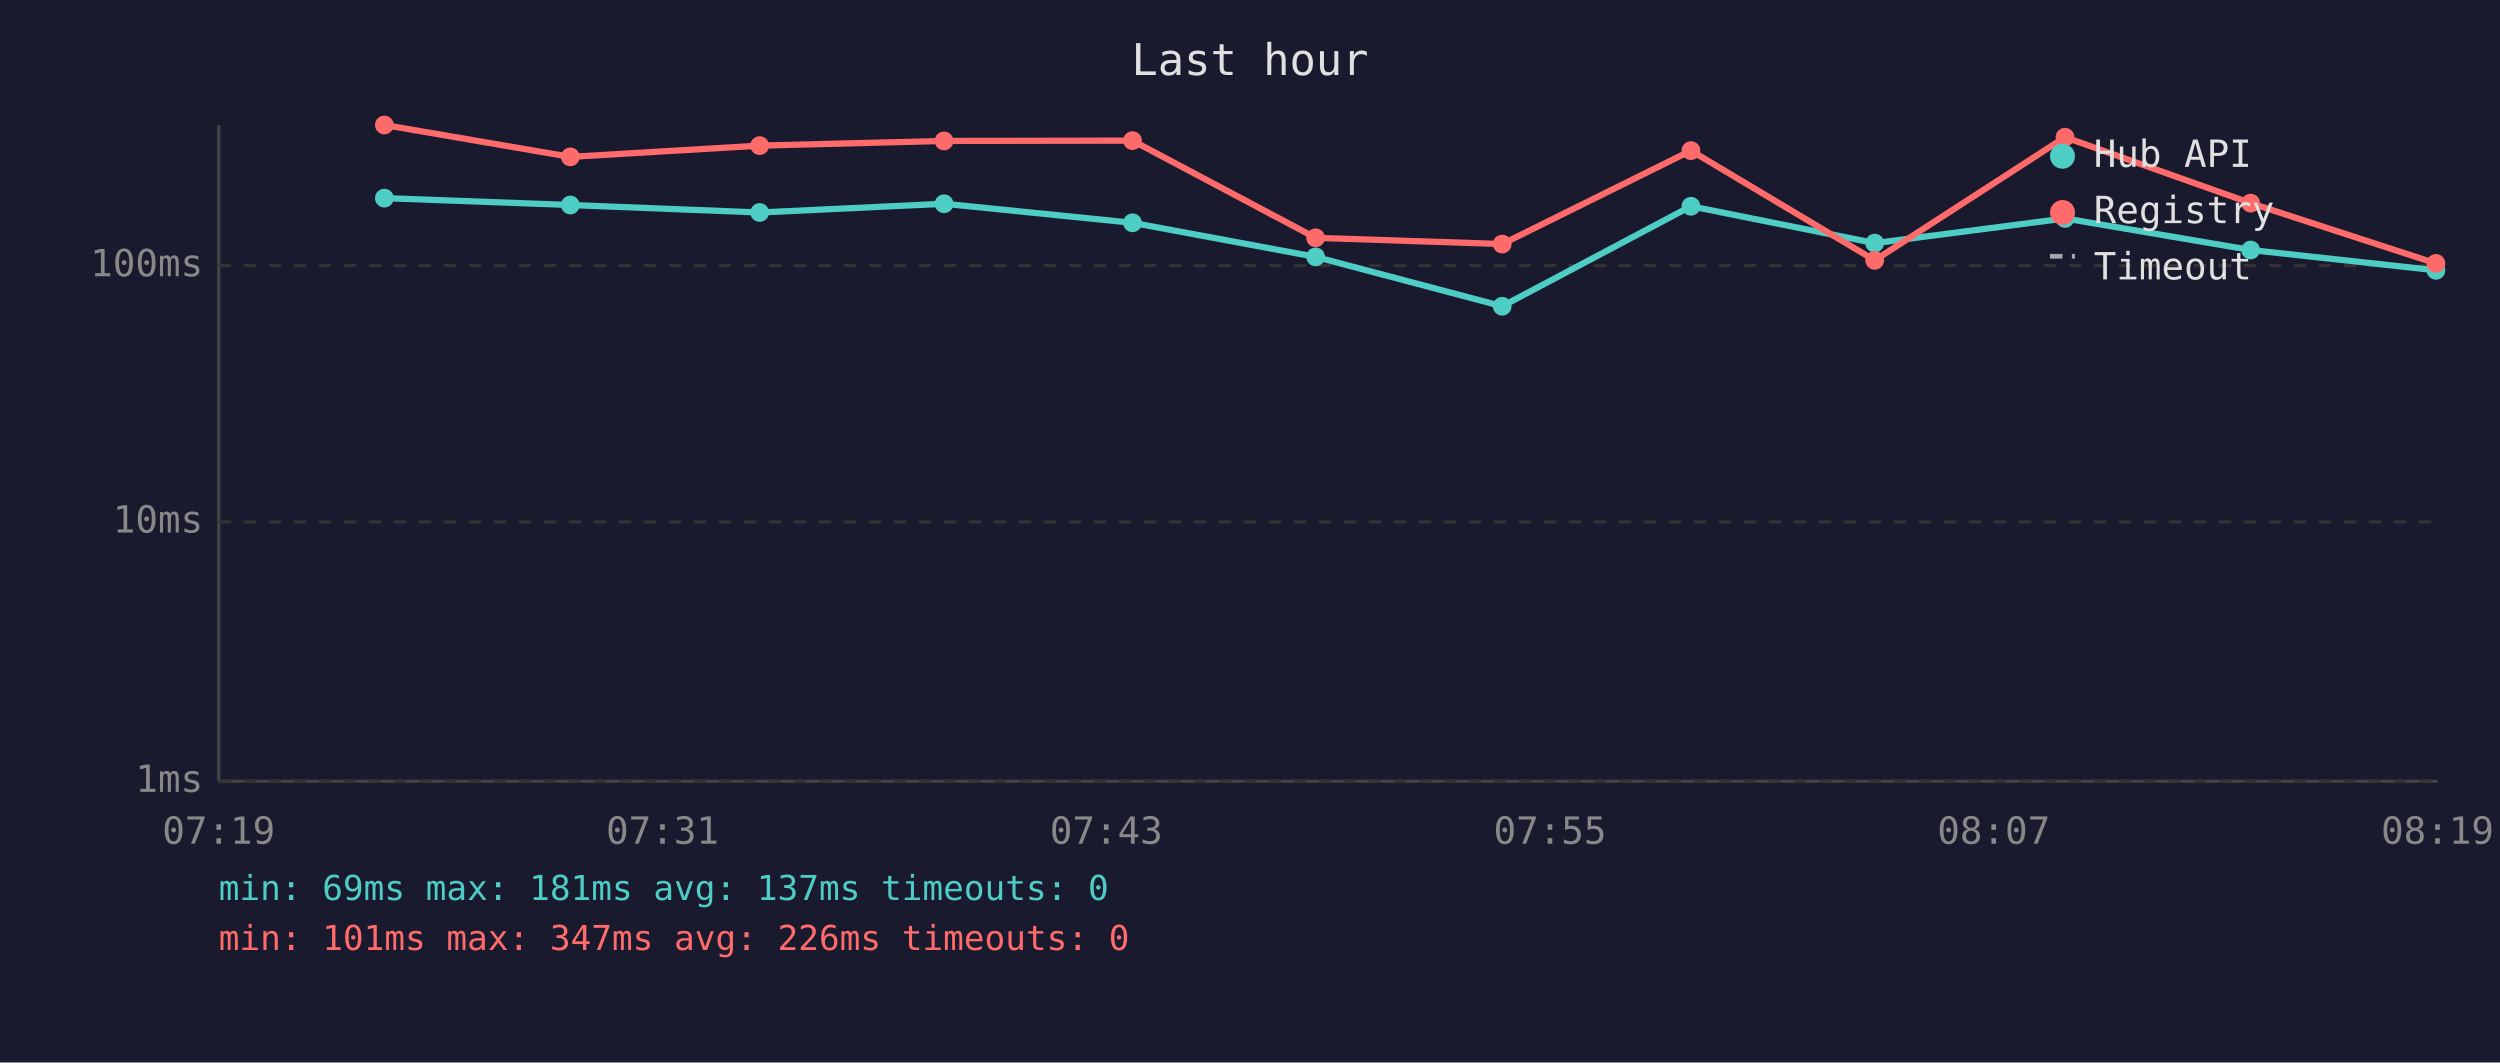
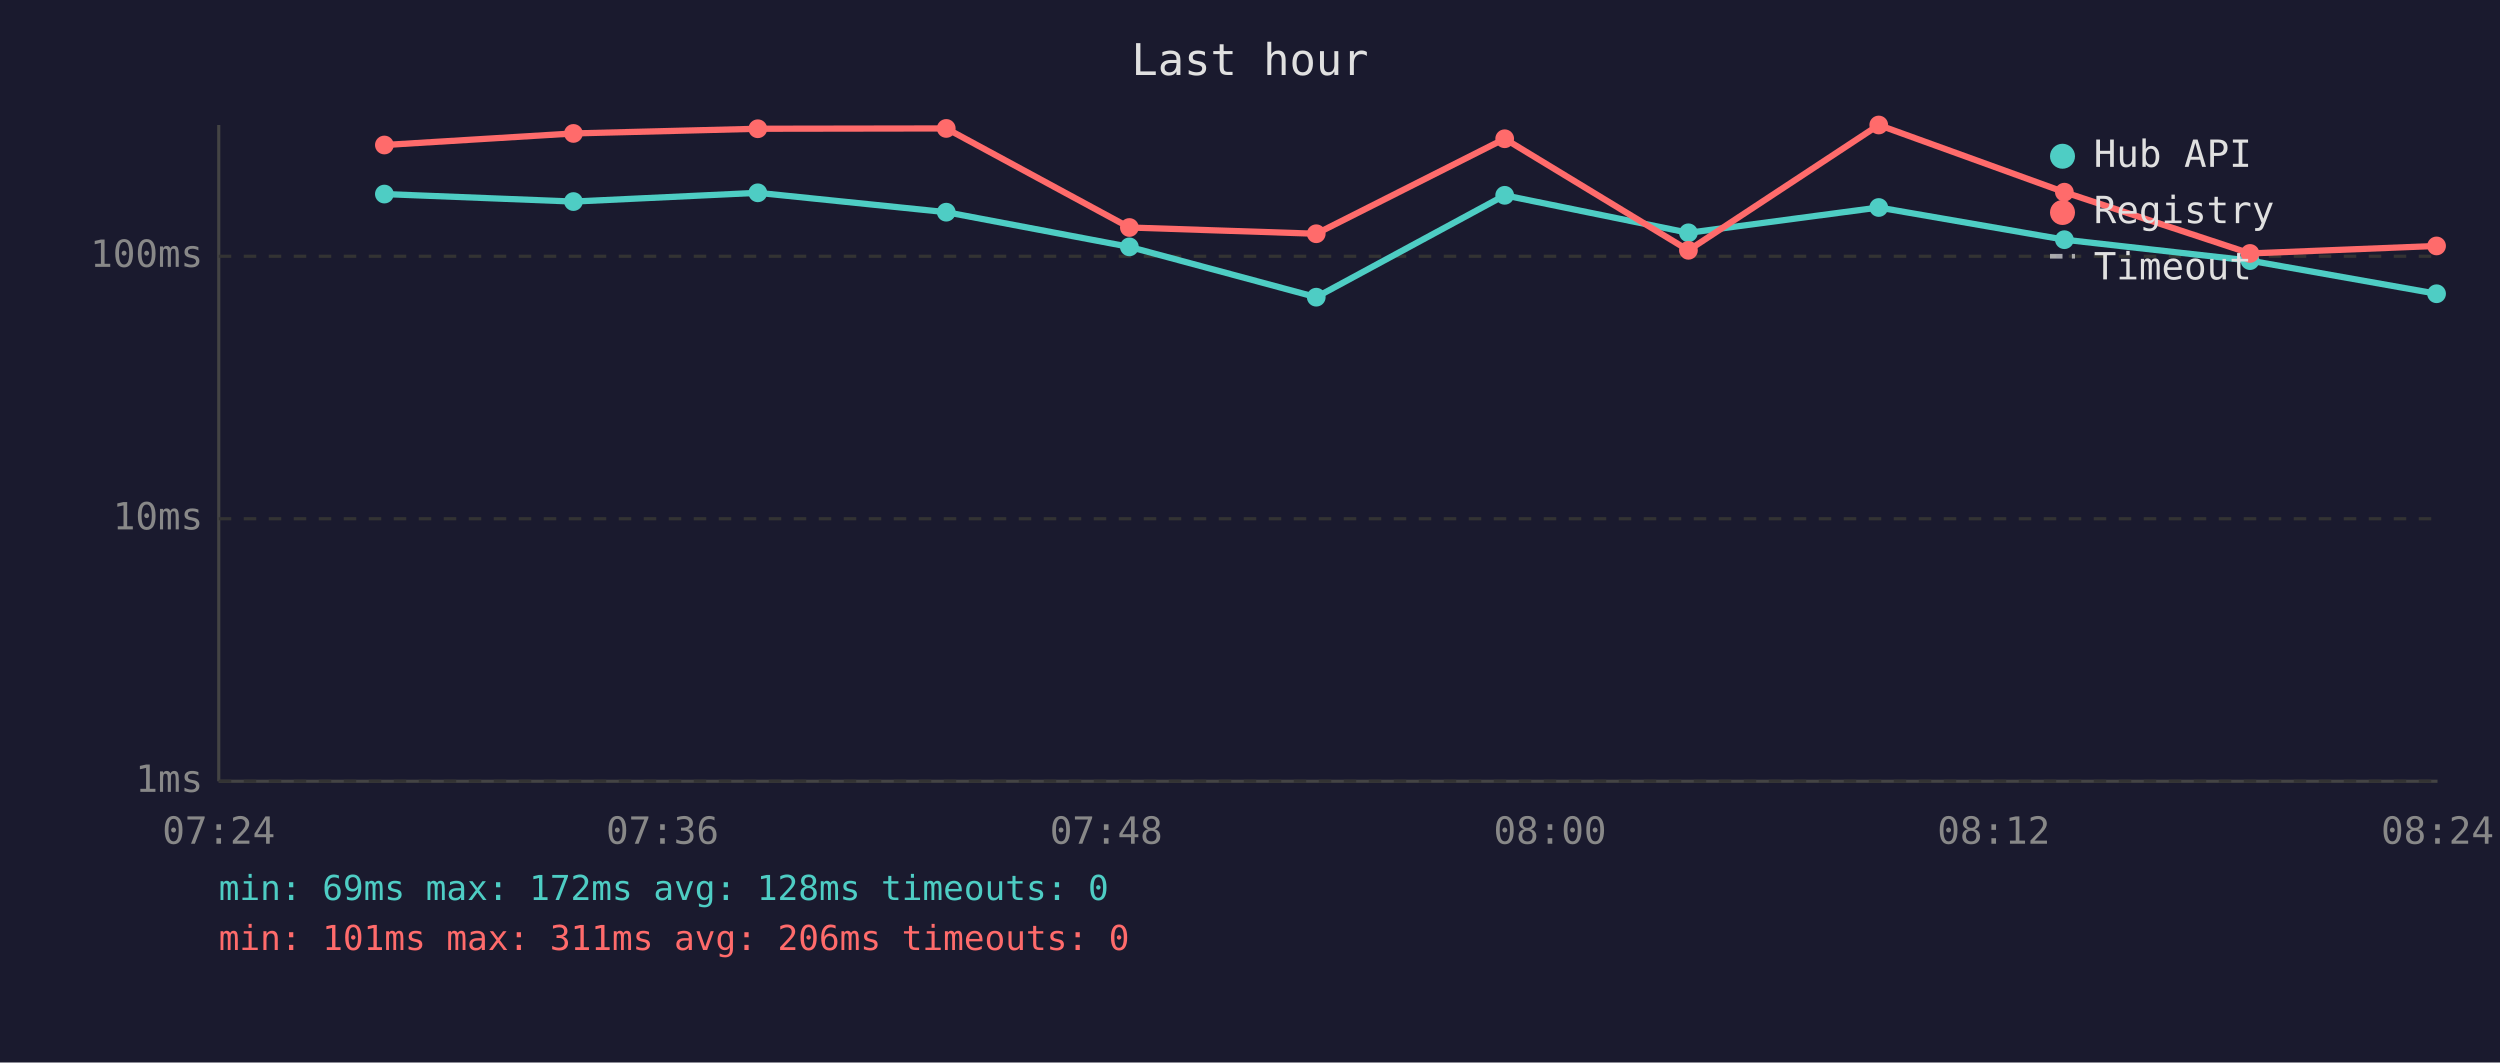
<svg xmlns="http://www.w3.org/2000/svg" viewBox="0 0 800 340" font-family="monospace" font-size="12">
  <rect width="800" height="340" fill="#1a1a2e" />
  <text x="400" y="24" fill="#e0e0e0" font-size="14" text-anchor="middle">Last hour</text>
  <line x1="70" y1="40" x2="70" y2="250" stroke="#444" stroke-width="1" />
  <line x1="70" y1="250" x2="780" y2="250" stroke="#444" stroke-width="1" />
  <line x1="70" y1="250" x2="780" y2="250" stroke="#333" stroke-width="1" stroke-dasharray="4" />
  <text x="65" y="250" fill="#888" text-anchor="end" dominant-baseline="middle">1ms</text>
-   <line x1="70" y1="167" x2="780" y2="167" stroke="#333" stroke-width="1" stroke-dasharray="4" />
-   <text x="65" y="167" fill="#888" text-anchor="end" dominant-baseline="middle">10ms</text>
-   <line x1="70" y1="85" x2="780" y2="85" stroke="#333" stroke-width="1" stroke-dasharray="4" />
-   <text x="65" y="85" fill="#888" text-anchor="end" dominant-baseline="middle">100ms</text>
-   <text x="70" y="270" fill="#888" text-anchor="middle">07:19</text>
-   <text x="212" y="270" fill="#888" text-anchor="middle">07:31</text>
-   <text x="354" y="270" fill="#888" text-anchor="middle">07:43</text>
-   <text x="496" y="270" fill="#888" text-anchor="middle">07:55</text>
-   <text x="638" y="270" fill="#888" text-anchor="middle">08:07</text>
-   <text x="780" y="270" fill="#888" text-anchor="middle">08:19</text>
-   <polyline points="123.0,63.4 182.5,65.6 243.1,68.0 302.1,65.2 362.4,71.3 421.0,82.2 480.7,98.0 541.1,66.0 599.9,77.8 660.8,69.9 720.2,80.0 779.5,86.5" fill="none" stroke="#4ecdc4" stroke-width="2" opacity="1" />
-   <circle cx="123.0" cy="63.4" r="3" fill="#4ecdc4" />
-   <circle cx="182.5" cy="65.6" r="3" fill="#4ecdc4" />
-   <circle cx="243.1" cy="68.0" r="3" fill="#4ecdc4" />
-   <circle cx="302.1" cy="65.2" r="3" fill="#4ecdc4" />
-   <circle cx="362.4" cy="71.3" r="3" fill="#4ecdc4" />
-   <circle cx="421.0" cy="82.2" r="3" fill="#4ecdc4" />
-   <circle cx="480.7" cy="98.0" r="3" fill="#4ecdc4" />
-   <circle cx="541.1" cy="66.0" r="3" fill="#4ecdc4" />
-   <circle cx="599.9" cy="77.8" r="3" fill="#4ecdc4" />
-   <circle cx="660.8" cy="69.9" r="3" fill="#4ecdc4" />
-   <circle cx="720.2" cy="80.0" r="3" fill="#4ecdc4" />
-   <circle cx="779.5" cy="86.5" r="3" fill="#4ecdc4" />
-   <polyline points="123.0,40.0 182.5,50.2 243.1,46.6 302.1,45.1 362.4,45.0 421.0,76.1 480.7,78.1 541.1,48.2 599.9,83.3 660.8,43.9 720.2,65.0 779.5,84.3" fill="none" stroke="#ff6b6b" stroke-width="2" opacity="1" />
-   <circle cx="123.0" cy="40.0" r="3" fill="#ff6b6b" />
-   <circle cx="182.5" cy="50.2" r="3" fill="#ff6b6b" />
-   <circle cx="243.1" cy="46.6" r="3" fill="#ff6b6b" />
-   <circle cx="302.1" cy="45.1" r="3" fill="#ff6b6b" />
-   <circle cx="362.4" cy="45.0" r="3" fill="#ff6b6b" />
-   <circle cx="421.0" cy="76.1" r="3" fill="#ff6b6b" />
-   <circle cx="480.7" cy="78.1" r="3" fill="#ff6b6b" />
-   <circle cx="541.1" cy="48.2" r="3" fill="#ff6b6b" />
-   <circle cx="599.9" cy="83.3" r="3" fill="#ff6b6b" />
-   <circle cx="660.8" cy="43.9" r="3" fill="#ff6b6b" />
-   <circle cx="720.2" cy="65.0" r="3" fill="#ff6b6b" />
-   <circle cx="779.5" cy="84.3" r="3" fill="#ff6b6b" />
+   <line x1="70" y1="166" x2="780" y2="166" stroke="#333" stroke-width="1" stroke-dasharray="4" />
+   <text x="65" y="166" fill="#888" text-anchor="end" dominant-baseline="middle">10ms</text>
+   <line x1="70" y1="82" x2="780" y2="82" stroke="#333" stroke-width="1" stroke-dasharray="4" />
+   <text x="65" y="82" fill="#888" text-anchor="end" dominant-baseline="middle">100ms</text>
+   <text x="70" y="270" fill="#888" text-anchor="middle">07:24</text>
+   <text x="212" y="270" fill="#888" text-anchor="middle">07:36</text>
+   <text x="354" y="270" fill="#888" text-anchor="middle">07:48</text>
+   <text x="496" y="270" fill="#888" text-anchor="middle">08:00</text>
+   <text x="638" y="270" fill="#888" text-anchor="middle">08:12</text>
+   <text x="780" y="270" fill="#888" text-anchor="middle">08:24</text>
+   <polyline points="123.0,62.1 183.5,64.5 242.5,61.7 302.8,67.9 361.4,79.0 421.2,95.1 481.5,62.5 540.3,74.5 601.2,66.4 660.6,76.7 720.0,83.4 779.7,94.0" fill="none" stroke="#4ecdc4" stroke-width="2" opacity="1" />
+   <circle cx="123.0" cy="62.1" r="3" fill="#4ecdc4" />
+   <circle cx="183.5" cy="64.5" r="3" fill="#4ecdc4" />
+   <circle cx="242.5" cy="61.7" r="3" fill="#4ecdc4" />
+   <circle cx="302.8" cy="67.9" r="3" fill="#4ecdc4" />
+   <circle cx="361.4" cy="79.0" r="3" fill="#4ecdc4" />
+   <circle cx="421.2" cy="95.1" r="3" fill="#4ecdc4" />
+   <circle cx="481.5" cy="62.5" r="3" fill="#4ecdc4" />
+   <circle cx="540.3" cy="74.5" r="3" fill="#4ecdc4" />
+   <circle cx="601.2" cy="66.4" r="3" fill="#4ecdc4" />
+   <circle cx="660.6" cy="76.7" r="3" fill="#4ecdc4" />
+   <circle cx="720.0" cy="83.4" r="3" fill="#4ecdc4" />
+   <circle cx="779.7" cy="94.0" r="3" fill="#4ecdc4" />
+   <polyline points="123.0,46.4 183.5,42.7 242.5,41.2 302.8,41.1 361.4,72.8 421.2,74.8 481.5,44.4 540.3,80.1 601.2,40.0 660.6,61.5 720.0,81.1 779.7,78.7" fill="none" stroke="#ff6b6b" stroke-width="2" opacity="1" />
+   <circle cx="123.0" cy="46.4" r="3" fill="#ff6b6b" />
+   <circle cx="183.5" cy="42.7" r="3" fill="#ff6b6b" />
+   <circle cx="242.5" cy="41.2" r="3" fill="#ff6b6b" />
+   <circle cx="302.8" cy="41.1" r="3" fill="#ff6b6b" />
+   <circle cx="361.4" cy="72.8" r="3" fill="#ff6b6b" />
+   <circle cx="421.2" cy="74.8" r="3" fill="#ff6b6b" />
+   <circle cx="481.5" cy="44.4" r="3" fill="#ff6b6b" />
+   <circle cx="540.3" cy="80.1" r="3" fill="#ff6b6b" />
+   <circle cx="601.2" cy="40.0" r="3" fill="#ff6b6b" />
+   <circle cx="660.6" cy="61.5" r="3" fill="#ff6b6b" />
+   <circle cx="720.0" cy="81.1" r="3" fill="#ff6b6b" />
+   <circle cx="779.7" cy="78.7" r="3" fill="#ff6b6b" />
  <circle cx="660" cy="50" r="4" fill="#4ecdc4" />
  <text x="670" y="50" fill="#e0e0e0" dominant-baseline="middle">Hub API</text>
  <circle cx="660" cy="68" r="4" fill="#ff6b6b" />
  <text x="670" y="68" fill="#e0e0e0" dominant-baseline="middle">Registry</text>
  <line x1="656" y1="82" x2="664" y2="82" stroke="#e0e0e0" stroke-width="1.5" stroke-dasharray="4,3" opacity="0.7" />
  <text x="670" y="86" fill="#e0e0e0" dominant-baseline="middle">Timeout</text>
-   <text x="70" y="288" fill="#4ecdc4" font-size="11">min: 69ms  max: 181ms  avg: 137ms  timeouts: 0</text>
-   <text x="70" y="304" fill="#ff6b6b" font-size="11">min: 101ms  max: 347ms  avg: 226ms  timeouts: 0</text>
+   <text x="70" y="288" fill="#4ecdc4" font-size="11">min: 69ms  max: 172ms  avg: 128ms  timeouts: 0</text>
+   <text x="70" y="304" fill="#ff6b6b" font-size="11">min: 101ms  max: 311ms  avg: 206ms  timeouts: 0</text>
</svg>
